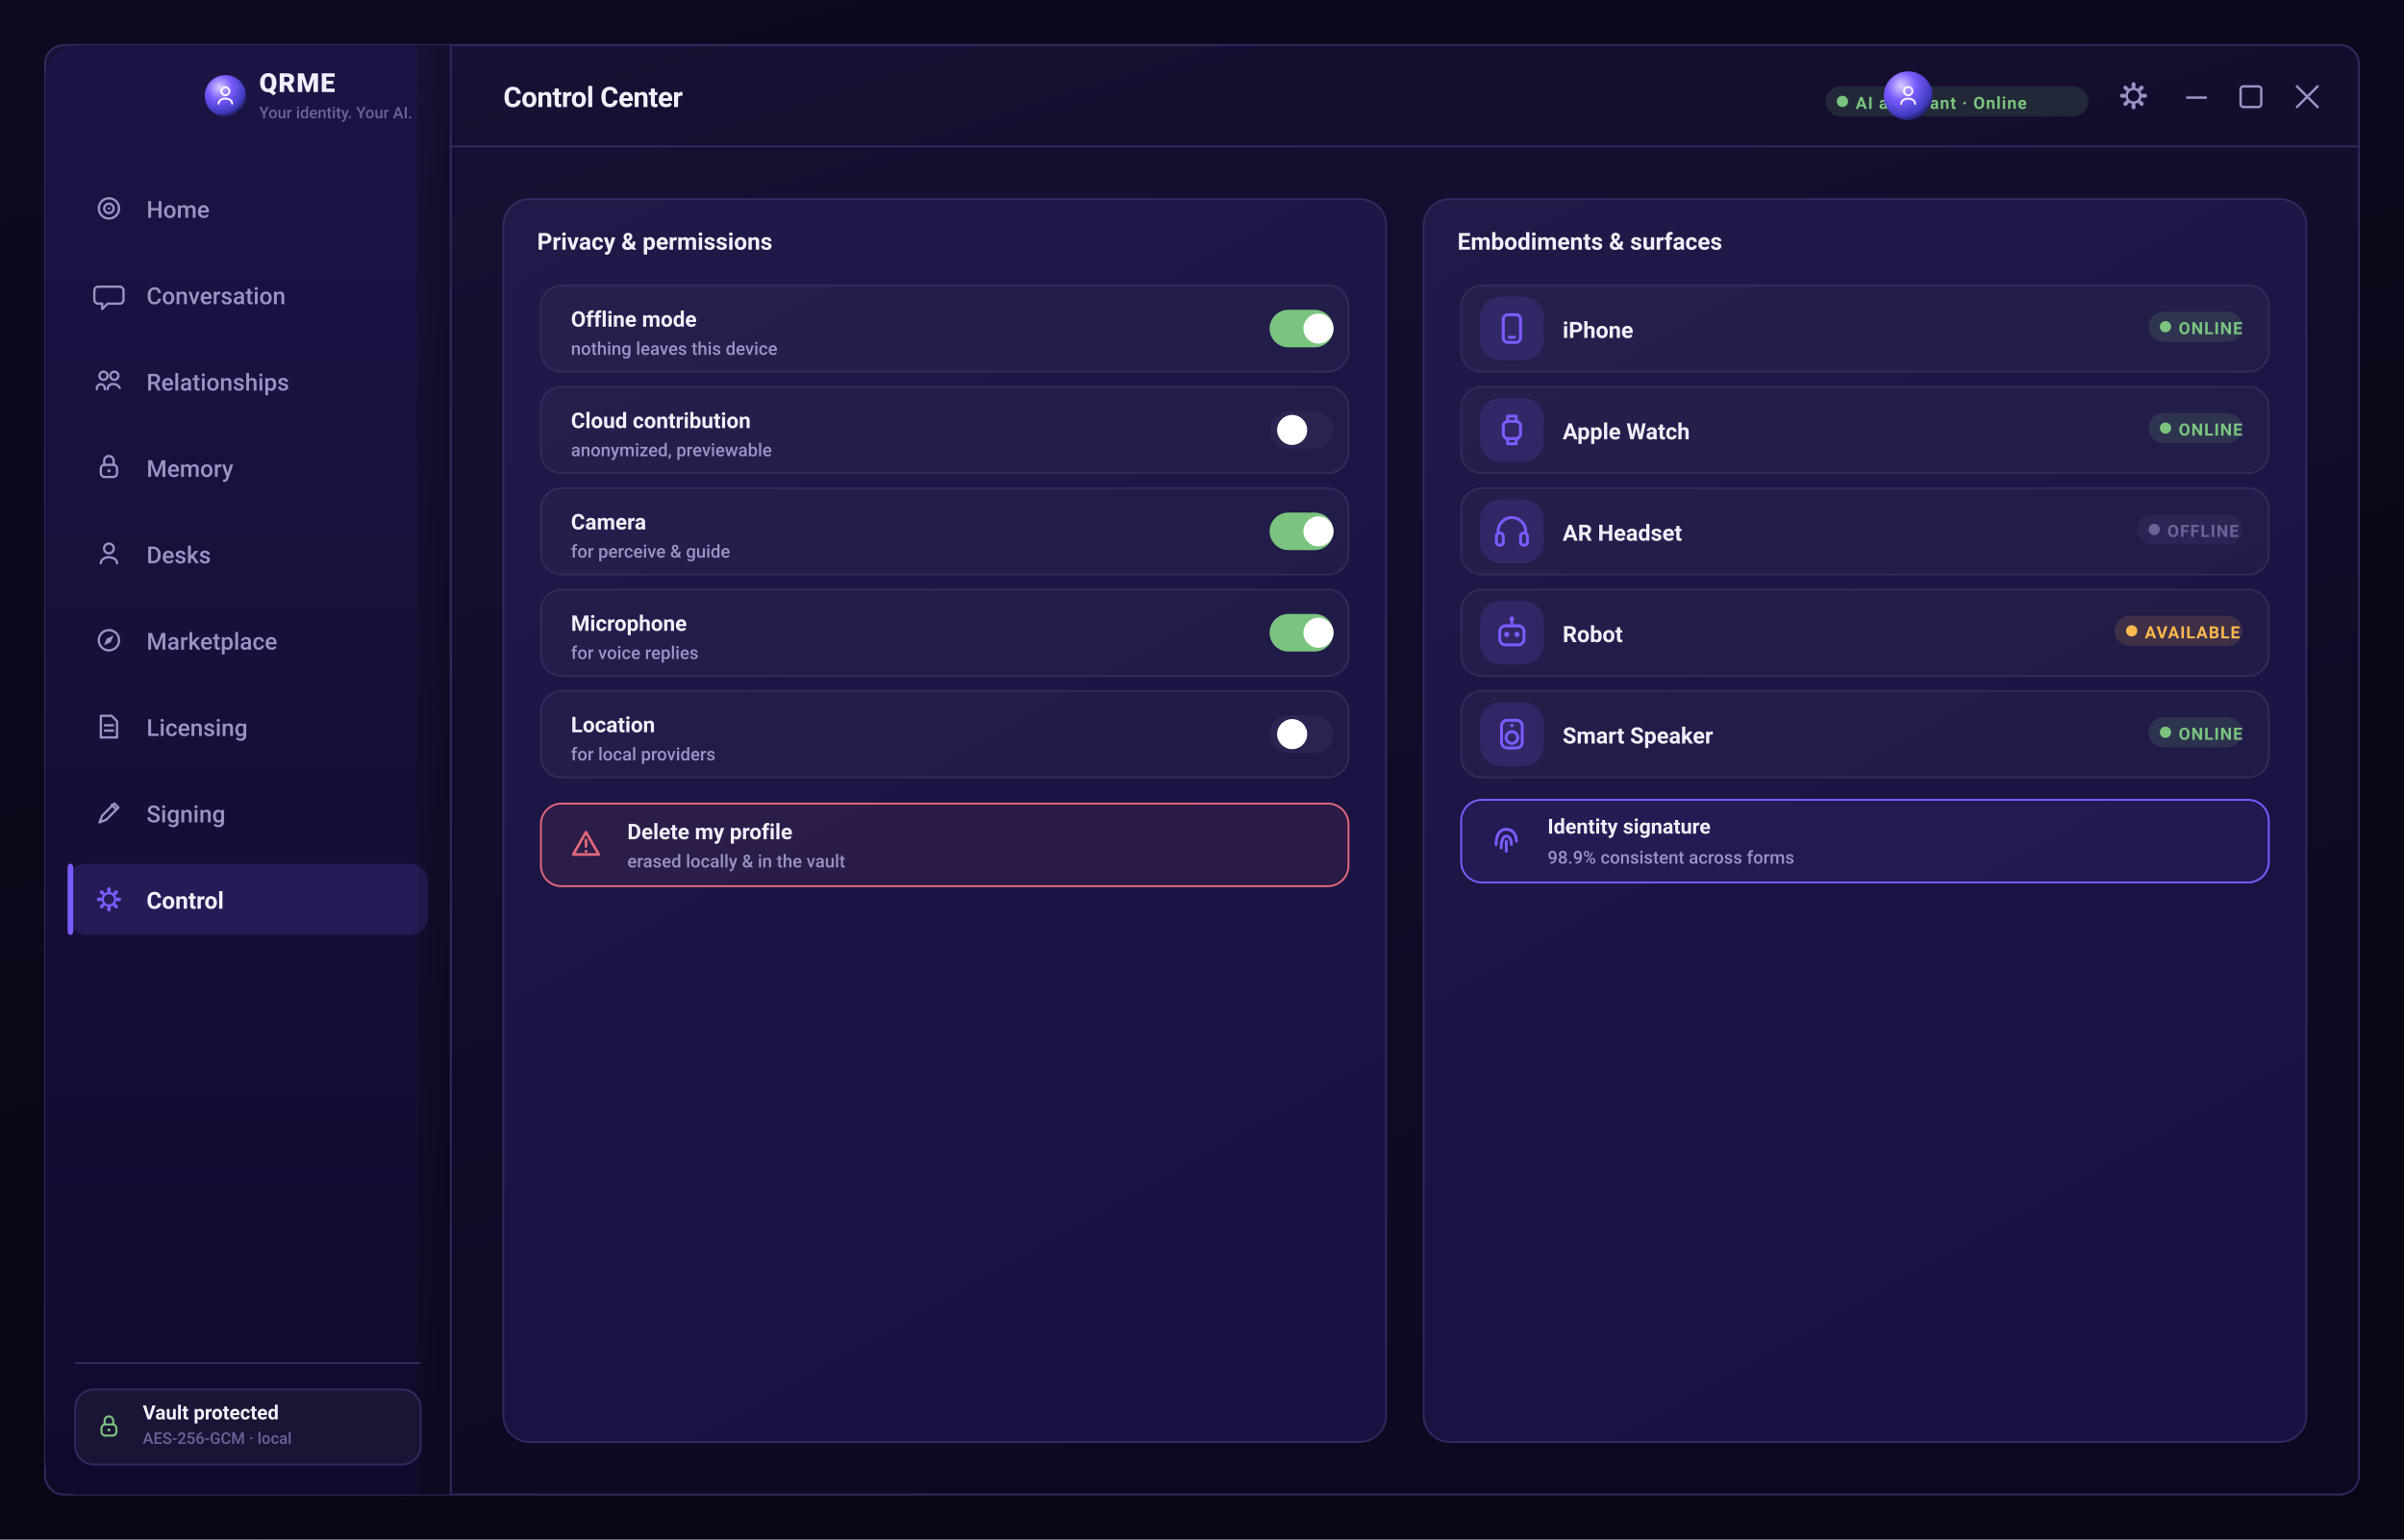
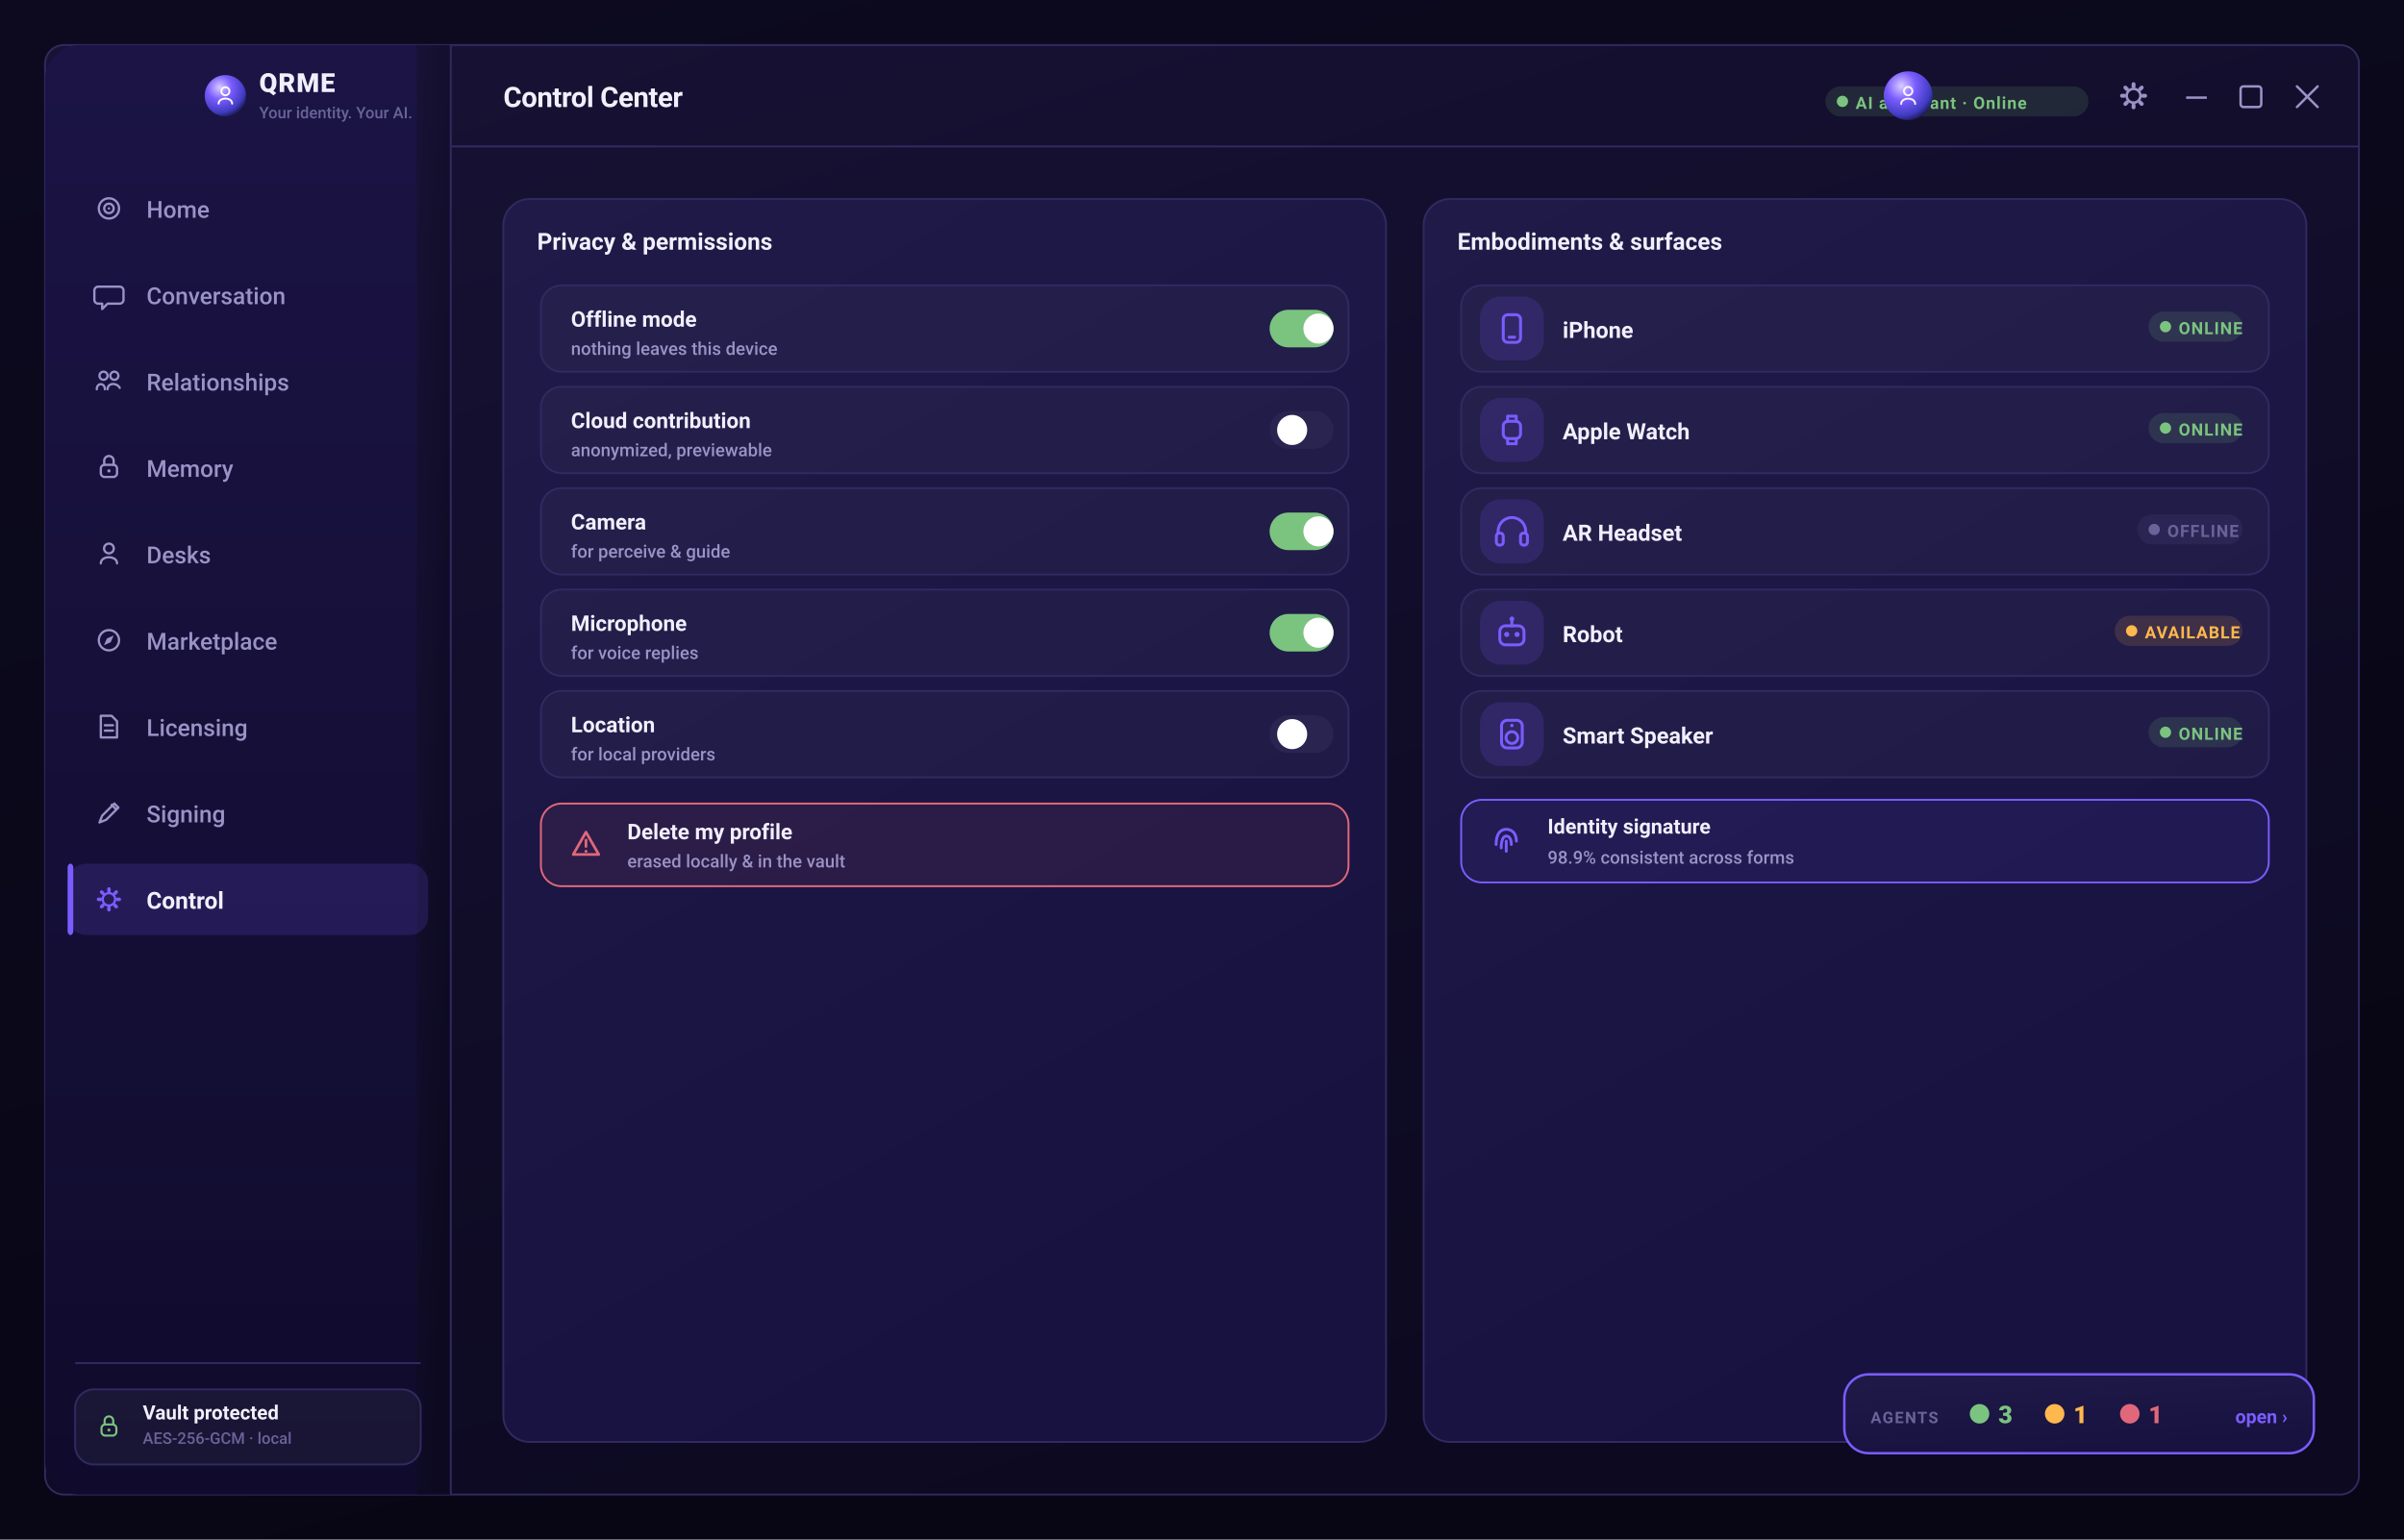
<svg xmlns="http://www.w3.org/2000/svg" width="1280" height="820" viewBox="0 0 1280 820" role="img" aria-label="QRME — Control Center">
  <defs>
    <linearGradient id="gPage" x1="0" y1="0" x2="0.4" y2="1">
      <stop offset="0" stop-color="#0d0a20" />
      <stop offset="1" stop-color="#080614" />
    </linearGradient>
    <linearGradient id="gScr" x1="0" y1="0" x2="0.5" y2="1">
      <stop offset="0" stop-color="#181235" />
      <stop offset="1" stop-color="#0c0920" />
    </linearGradient>
    <linearGradient id="gSide" x1="0" y1="0" x2="0" y2="1">
      <stop offset="0" stop-color="#1b1445" />
      <stop offset="1" stop-color="#100b2c" />
    </linearGradient>
    <linearGradient id="gCard" x1="0" y1="0" x2="0.4" y2="1">
      <stop offset="0" stop-color="#201a48" />
      <stop offset="1" stop-color="#181240" />
    </linearGradient>
    <linearGradient id="gBrand" x1="0" y1="0" x2="1" y2="0">
      <stop offset="0" stop-color="#7b5cff" />
      <stop offset="1" stop-color="#9d7bff" />
    </linearGradient>
    <linearGradient id="gAmber" x1="0" y1="0" x2="1" y2="0">
      <stop offset="0" stop-color="#ffb84d" />
      <stop offset="1" stop-color="#ffd27a" />
    </linearGradient>
    <radialGradient id="orb" cx="36%" cy="30%" r="78%">
      <stop offset="0" stop-color="#d9ccff" />
      <stop offset="38%" stop-color="#7b5cff" />
      <stop offset="78%" stop-color="#3f3bc0" />
      <stop offset="100%" stop-color="#140f34" />
    </radialGradient>
  </defs>
  <rect x="0.0" y="0.0" width="1280.0" height="820.0" rx="0" fill="url(#gPage)" />
  <rect x="24" y="24" width="1232" height="772" rx="10" fill="url(#gScr)" stroke="#302a60" stroke-width="1" />
  <rect x="24.0" y="24.0" width="216.0" height="772.0" rx="18" fill="url(#gSide)" />
  <rect x="222.0" y="24.0" width="18.0" height="772.0" rx="0" fill="url(#gScr)" />
  <line x1="240" y1="24" x2="240" y2="796" stroke="#302a60" stroke-width="1" />
  <line x1="240" y1="78" x2="1256" y2="78" stroke="#302a60" stroke-width="1" />
  <line x1="1164" y1="52" x2="1175" y2="52" stroke="#9a93c6" stroke-width="1.3" />
  <rect x="1193.0" y="46.0" width="11.0" height="11.0" rx="1.5" fill="none" stroke="#9a93c6" stroke-width="1.3" />
  <path d="M1223 46 l11 11 M1234 46 l-11 11" stroke="#9a93c6" stroke-width="1.3" stroke-linecap="round" />
  <circle cx="120" cy="51" r="11" fill="url(#orb)" />
  <circle cx="120" cy="48.6" r="2.16" fill="none" stroke="rgba(255,255,255,0.95)" stroke-width="1.02" stroke-linecap="round" stroke-linejoin="round" />
  <path d="M116.4 55.2 c0 -3.6 7.2 -3.6 7.2 0" fill="none" stroke="rgba(255,255,255,0.95)" stroke-width="1.02" stroke-linecap="round" stroke-linejoin="round" />
  <text x="138.0" y="49.0" font-family="-apple-system,BlinkMacSystemFont,'SF Pro Display','SF Pro Text','Segoe UI',Roboto,system-ui,sans-serif" font-size="14" font-weight="800" fill="#f2effc" text-anchor="start" letter-spacing="0.5">QRME</text>
  <text x="138.0" y="63.0" font-family="-apple-system,BlinkMacSystemFont,'SF Pro Display','SF Pro Text','Segoe UI',Roboto,system-ui,sans-serif" font-size="8.5" font-weight="500" fill="#6a6399" text-anchor="start">Your identity. Your AI.</text>
  <text x="268.0" y="57.0" font-family="-apple-system,BlinkMacSystemFont,'SF Pro Display','SF Pro Text','Segoe UI',Roboto,system-ui,sans-serif" font-size="15" font-weight="700" fill="#f2effc" text-anchor="start" letter-spacing="-0.2">Control Center</text>
  <rect x="1134.96" y="43.8" width="2.08" height="3.2" rx="1" transform="rotate(0 1136 51)" fill="#9a93c6" />
  <rect x="1134.96" y="43.8" width="2.08" height="3.2" rx="1" transform="rotate(45 1136 51)" fill="#9a93c6" />
  <rect x="1134.96" y="43.8" width="2.08" height="3.2" rx="1" transform="rotate(90 1136 51)" fill="#9a93c6" />
  <rect x="1134.96" y="43.8" width="2.08" height="3.2" rx="1" transform="rotate(135 1136 51)" fill="#9a93c6" />
  <rect x="1134.96" y="43.8" width="2.08" height="3.2" rx="1" transform="rotate(180 1136 51)" fill="#9a93c6" />
  <rect x="1134.96" y="43.8" width="2.08" height="3.2" rx="1" transform="rotate(225 1136 51)" fill="#9a93c6" />
  <rect x="1134.96" y="43.8" width="2.08" height="3.2" rx="1" transform="rotate(270 1136 51)" fill="#9a93c6" />
  <rect x="1134.96" y="43.8" width="2.08" height="3.2" rx="1" transform="rotate(315 1136 51)" fill="#9a93c6" />
  <circle cx="1136" cy="51" r="3.68" fill="none" stroke="#9a93c6" stroke-width="1.36" stroke-linecap="round" stroke-linejoin="round" />
  <rect x="972.0" y="46.0" width="140.0" height="16.0" rx="8" fill="rgba(123,196,127,0.14)" />
  <circle cx="981.0" cy="54" r="3" fill="#7bc47f" />
  <text x="988.0" y="58.0" font-family="-apple-system,BlinkMacSystemFont,'SF Pro Display','SF Pro Text','Segoe UI',Roboto,system-ui,sans-serif" font-size="9" font-weight="700" fill="#7bc47f" text-anchor="start" letter-spacing="0.5">AI assistant · Online</text>
  <circle cx="1016" cy="51" r="13" fill="url(#orb)" />
  <circle cx="1016" cy="48.52" r="2.232" fill="none" stroke="rgba(255,255,255,0.9)" stroke-width="1.05" stroke-linecap="round" stroke-linejoin="round" />
  <path d="M1012.28 55.34 c0 -3.72 7.44 -3.72 7.44 0" fill="none" stroke="rgba(255,255,255,0.9)" stroke-width="1.05" stroke-linecap="round" stroke-linejoin="round" />
  <circle cx="58" cy="111" r="5.4" fill="none" stroke="#9a93c6" stroke-width="1.22" stroke-linecap="round" stroke-linejoin="round" />
  <circle cx="58" cy="111" r="2.52" fill="none" stroke="#9a93c6" stroke-width="1.22" stroke-linecap="round" stroke-linejoin="round" />
  <circle cx="58" cy="111" r="0.648" fill="#9a93c6" />
  <text x="78.0" y="116.0" font-family="-apple-system,BlinkMacSystemFont,'SF Pro Display','SF Pro Text','Segoe UI',Roboto,system-ui,sans-serif" font-size="12.5" font-weight="500" fill="#9a93c6" text-anchor="start">Home</text>
  <path d="M52.24 152.68 h11.52 a2 2 0 0 1 2 2 v5.04 a2 2 0 0 1 -2 2 h-6.48 l-2.88 2.88 v-2.88 h-2.16 a2 2 0 0 1 -2 -2 v-5.04 a2 2 0 0 1 2 -2 Z" fill="none" stroke="#9a93c6" stroke-width="1.22" stroke-linecap="round" stroke-linejoin="round" />
  <text x="78.0" y="162.0" font-family="-apple-system,BlinkMacSystemFont,'SF Pro Display','SF Pro Text','Segoe UI',Roboto,system-ui,sans-serif" font-size="12.5" font-weight="500" fill="#9a93c6" text-anchor="start">Conversation</text>
  <circle cx="55.12" cy="200.12" r="2.16" fill="none" stroke="#9a93c6" stroke-width="1.22" stroke-linecap="round" stroke-linejoin="round" />
  <circle cx="60.88" cy="200.12" r="2.16" fill="none" stroke="#9a93c6" stroke-width="1.22" stroke-linecap="round" stroke-linejoin="round" />
  <path d="M51.52 207.32 c0 -3.6 4.32 -3.6 4.32 0 M57.28 207.32 c0 -3.6 5.04 -3.6 6.48 -0.72" fill="none" stroke="#9a93c6" stroke-width="1.22" stroke-linecap="round" stroke-linejoin="round" />
  <text x="78.0" y="208.0" font-family="-apple-system,BlinkMacSystemFont,'SF Pro Display','SF Pro Text','Segoe UI',Roboto,system-ui,sans-serif" font-size="12.5" font-weight="500" fill="#9a93c6" text-anchor="start">Relationships</text>
  <rect x="53.68" y="247.56" width="8.64" height="6.48" rx="2" fill="none" stroke="#9a93c6" stroke-width="1.22" stroke-linecap="round" stroke-linejoin="round" />
  <path d="M55.48 247.56 v-2.16 a2.52 2.52 0 0 1 5.04 0 v2.16" fill="none" stroke="#9a93c6" stroke-width="1.22" stroke-linecap="round" stroke-linejoin="round" />
  <circle cx="58" cy="250.8" r="0.864" fill="#9a93c6" />
  <text x="78.0" y="254.0" font-family="-apple-system,BlinkMacSystemFont,'SF Pro Display','SF Pro Text','Segoe UI',Roboto,system-ui,sans-serif" font-size="12.5" font-weight="500" fill="#9a93c6" text-anchor="start">Memory</text>
  <circle cx="58" cy="292.12" r="2.592" fill="none" stroke="#9a93c6" stroke-width="1.22" stroke-linecap="round" stroke-linejoin="round" />
  <path d="M53.68 300.04 c0 -4.32 8.64 -4.32 8.64 0" fill="none" stroke="#9a93c6" stroke-width="1.22" stroke-linecap="round" stroke-linejoin="round" />
  <text x="78.0" y="300.0" font-family="-apple-system,BlinkMacSystemFont,'SF Pro Display','SF Pro Text','Segoe UI',Roboto,system-ui,sans-serif" font-size="12.5" font-weight="500" fill="#9a93c6" text-anchor="start">Desks</text>
  <circle cx="58" cy="341" r="5.4" fill="none" stroke="#9a93c6" stroke-width="1.22" stroke-linecap="round" stroke-linejoin="round" />
  <path d="M60.52 338.48 l-1.584 3.6 -3.6 1.584 1.584 -3.6 Z" fill="#9a93c6" />
  <text x="78.0" y="346.0" font-family="-apple-system,BlinkMacSystemFont,'SF Pro Display','SF Pro Text','Segoe UI',Roboto,system-ui,sans-serif" font-size="12.5" font-weight="500" fill="#9a93c6" text-anchor="start">Marketplace</text>
  <path d="M53.68 381.24 h5.76 l2.88 2.88 v8.64 h-8.64 Z" fill="none" stroke="#9a93c6" stroke-width="1.22" stroke-linecap="round" stroke-linejoin="round" />
  <path d="M55.84 386.28 h4.32 M55.84 389.16 h4.32" fill="none" stroke="#9a93c6" stroke-width="1.22" stroke-linecap="round" stroke-linejoin="round" />
  <text x="78.0" y="392.0" font-family="-apple-system,BlinkMacSystemFont,'SF Pro Display','SF Pro Text','Segoe UI',Roboto,system-ui,sans-serif" font-size="12.5" font-weight="500" fill="#9a93c6" text-anchor="start">Licensing</text>
  <path d="M52.96 438.04 l1.44 -3.6 6.48 -6.48 2.16 2.16 -6.48 6.48 -3.6 1.44 Z" fill="none" stroke="#9a93c6" stroke-width="1.22" stroke-linecap="round" stroke-linejoin="round" />
  <path d="M59.44 428.68 l2.16 2.16" fill="none" stroke="#9a93c6" stroke-width="1.22" stroke-linecap="round" stroke-linejoin="round" />
  <text x="78.0" y="438.0" font-family="-apple-system,BlinkMacSystemFont,'SF Pro Display','SF Pro Text','Segoe UI',Roboto,system-ui,sans-serif" font-size="12.5" font-weight="500" fill="#9a93c6" text-anchor="start">Signing</text>
  <rect x="36.0" y="460.0" width="192.0" height="38.0" rx="10" fill="rgba(123,92,255,0.16)" />
  <rect x="36.0" y="460.0" width="3.0" height="38.0" rx="2" fill="#7b5cff" />
  <rect x="57.064" y="472.52" width="1.872" height="2.88" rx="1" transform="rotate(0 58 479)" fill="#7b5cff" />
  <rect x="57.064" y="472.52" width="1.872" height="2.88" rx="1" transform="rotate(45 58 479)" fill="#7b5cff" />
  <rect x="57.064" y="472.52" width="1.872" height="2.88" rx="1" transform="rotate(90 58 479)" fill="#7b5cff" />
  <rect x="57.064" y="472.52" width="1.872" height="2.88" rx="1" transform="rotate(135 58 479)" fill="#7b5cff" />
  <rect x="57.064" y="472.52" width="1.872" height="2.88" rx="1" transform="rotate(180 58 479)" fill="#7b5cff" />
  <rect x="57.064" y="472.52" width="1.872" height="2.88" rx="1" transform="rotate(225 58 479)" fill="#7b5cff" />
  <rect x="57.064" y="472.52" width="1.872" height="2.88" rx="1" transform="rotate(270 58 479)" fill="#7b5cff" />
  <rect x="57.064" y="472.52" width="1.872" height="2.88" rx="1" transform="rotate(315 58 479)" fill="#7b5cff" />
  <circle cx="58" cy="479" r="3.312" fill="none" stroke="#7b5cff" stroke-width="1.22" stroke-linecap="round" stroke-linejoin="round" />
  <text x="78.0" y="484.0" font-family="-apple-system,BlinkMacSystemFont,'SF Pro Display','SF Pro Text','Segoe UI',Roboto,system-ui,sans-serif" font-size="12.5" font-weight="650" fill="#f2effc" text-anchor="start">Control</text>
  <line x1="40" y1="726" x2="224" y2="726" stroke="#302a60" stroke-width="1" />
  <rect x="40.0" y="740.0" width="184.0" height="40.0" rx="10" fill="rgba(255,255,255,0.04)" stroke="#302a60" stroke-width="1" />
  <rect x="54.04" y="758.68" width="7.92" height="5.94" rx="2" fill="none" stroke="#7bc47f" stroke-width="1.12" stroke-linecap="round" stroke-linejoin="round" />
  <path d="M55.69 758.68 v-1.98 a2.31 2.31 0 0 1 4.62 0 v1.98" fill="none" stroke="#7bc47f" stroke-width="1.12" stroke-linecap="round" stroke-linejoin="round" />
  <circle cx="58" cy="761.65" r="0.792" fill="#7bc47f" />
  <text x="76.0" y="756.0" font-family="-apple-system,BlinkMacSystemFont,'SF Pro Display','SF Pro Text','Segoe UI',Roboto,system-ui,sans-serif" font-size="10.5" font-weight="650" fill="#f2effc" text-anchor="start">Vault protected</text>
  <text x="76.0" y="769.0" font-family="-apple-system,BlinkMacSystemFont,'SF Pro Display','SF Pro Text','Segoe UI',Roboto,system-ui,sans-serif" font-size="8.5" font-weight="500" fill="#6a6399" text-anchor="start">AES-256-GCM · local</text>
  <rect x="268.0" y="106.0" width="470.0" height="662.0" rx="14" fill="url(#gCard)" stroke="#302a60" stroke-width="1" />
  <text x="286.0" y="133.0" font-family="-apple-system,BlinkMacSystemFont,'SF Pro Display','SF Pro Text','Segoe UI',Roboto,system-ui,sans-serif" font-size="12.5" font-weight="700" fill="#f2effc" text-anchor="start">Privacy &amp; permissions</text>
  <rect x="288.0" y="152.0" width="430.0" height="46.0" rx="11" fill="rgba(255,255,255,0.03)" stroke="#302a60" stroke-width="1" />
  <text x="304.0" y="174.0" font-family="-apple-system,BlinkMacSystemFont,'SF Pro Display','SF Pro Text','Segoe UI',Roboto,system-ui,sans-serif" font-size="11.5" font-weight="650" fill="#f2effc" text-anchor="start">Offline mode</text>
  <text x="304.0" y="189.0" font-family="-apple-system,BlinkMacSystemFont,'SF Pro Display','SF Pro Text','Segoe UI',Roboto,system-ui,sans-serif" font-size="9.5" font-weight="500" fill="#9a93c6" text-anchor="start">nothing leaves this device</text>
  <rect x="676.0" y="165.0" width="34.0" height="20.0" rx="10" fill="#7bc47f" />
  <circle cx="702.0" cy="175" r="8" fill="#fff" />
  <rect x="288.0" y="206.0" width="430.0" height="46.0" rx="11" fill="rgba(255,255,255,0.03)" stroke="#302a60" stroke-width="1" />
  <text x="304.0" y="228.0" font-family="-apple-system,BlinkMacSystemFont,'SF Pro Display','SF Pro Text','Segoe UI',Roboto,system-ui,sans-serif" font-size="11.5" font-weight="650" fill="#f2effc" text-anchor="start">Cloud contribution</text>
  <text x="304.0" y="243.0" font-family="-apple-system,BlinkMacSystemFont,'SF Pro Display','SF Pro Text','Segoe UI',Roboto,system-ui,sans-serif" font-size="9.5" font-weight="500" fill="#9a93c6" text-anchor="start">anonymized, previewable</text>
  <rect x="676.0" y="219.0" width="34.0" height="20.0" rx="10" fill="#2a2450" />
  <circle cx="688.0" cy="229" r="8" fill="#fff" />
  <rect x="288.0" y="260.0" width="430.0" height="46.0" rx="11" fill="rgba(255,255,255,0.03)" stroke="#302a60" stroke-width="1" />
  <text x="304.0" y="282.0" font-family="-apple-system,BlinkMacSystemFont,'SF Pro Display','SF Pro Text','Segoe UI',Roboto,system-ui,sans-serif" font-size="11.5" font-weight="650" fill="#f2effc" text-anchor="start">Camera</text>
  <text x="304.0" y="297.0" font-family="-apple-system,BlinkMacSystemFont,'SF Pro Display','SF Pro Text','Segoe UI',Roboto,system-ui,sans-serif" font-size="9.5" font-weight="500" fill="#9a93c6" text-anchor="start">for perceive &amp; guide</text>
  <rect x="676.0" y="273.0" width="34.0" height="20.0" rx="10" fill="#7bc47f" />
  <circle cx="702.0" cy="283" r="8" fill="#fff" />
  <rect x="288.0" y="314.0" width="430.0" height="46.0" rx="11" fill="rgba(255,255,255,0.03)" stroke="#302a60" stroke-width="1" />
  <text x="304.0" y="336.0" font-family="-apple-system,BlinkMacSystemFont,'SF Pro Display','SF Pro Text','Segoe UI',Roboto,system-ui,sans-serif" font-size="11.5" font-weight="650" fill="#f2effc" text-anchor="start">Microphone</text>
  <text x="304.0" y="351.0" font-family="-apple-system,BlinkMacSystemFont,'SF Pro Display','SF Pro Text','Segoe UI',Roboto,system-ui,sans-serif" font-size="9.5" font-weight="500" fill="#9a93c6" text-anchor="start">for voice replies</text>
  <rect x="676.0" y="327.0" width="34.0" height="20.0" rx="10" fill="#7bc47f" />
  <circle cx="702.0" cy="337" r="8" fill="#fff" />
  <rect x="288.0" y="368.0" width="430.0" height="46.0" rx="11" fill="rgba(255,255,255,0.03)" stroke="#302a60" stroke-width="1" />
  <text x="304.0" y="390.0" font-family="-apple-system,BlinkMacSystemFont,'SF Pro Display','SF Pro Text','Segoe UI',Roboto,system-ui,sans-serif" font-size="11.5" font-weight="650" fill="#f2effc" text-anchor="start">Location</text>
  <text x="304.0" y="405.0" font-family="-apple-system,BlinkMacSystemFont,'SF Pro Display','SF Pro Text','Segoe UI',Roboto,system-ui,sans-serif" font-size="9.5" font-weight="500" fill="#9a93c6" text-anchor="start">for local providers</text>
  <rect x="676.0" y="381.0" width="34.0" height="20.0" rx="10" fill="#2a2450" />
  <circle cx="688.0" cy="391" r="8" fill="#fff" />
  <rect x="288.0" y="428.0" width="430.0" height="44.0" rx="11" fill="rgba(224,104,122,0.08)" stroke="#e0687a" stroke-width="1" />
  <path d="M312 443.2 L318.8 455.1 H305.2 Z" fill="none" stroke="#e0687a" stroke-width="1.44" stroke-linecap="round" stroke-linejoin="round" />
  <path d="M312 447.45 v3.4" fill="none" stroke="#e0687a" stroke-width="1.44" stroke-linecap="round" stroke-linejoin="round" />
  <circle cx="312" cy="453.4" r="0.765" fill="#e0687a" />
  <text x="334.0" y="447.0" font-family="-apple-system,BlinkMacSystemFont,'SF Pro Display','SF Pro Text','Segoe UI',Roboto,system-ui,sans-serif" font-size="11.5" font-weight="650" fill="#f2effc" text-anchor="start">Delete my profile</text>
  <text x="334.0" y="462.0" font-family="-apple-system,BlinkMacSystemFont,'SF Pro Display','SF Pro Text','Segoe UI',Roboto,system-ui,sans-serif" font-size="9.5" font-weight="500" fill="#9a93c6" text-anchor="start">erased locally &amp; in the vault</text>
  <rect x="758.0" y="106.0" width="470.0" height="662.0" rx="14" fill="url(#gCard)" stroke="#302a60" stroke-width="1" />
  <text x="776.0" y="133.0" font-family="-apple-system,BlinkMacSystemFont,'SF Pro Display','SF Pro Text','Segoe UI',Roboto,system-ui,sans-serif" font-size="12.5" font-weight="700" fill="#f2effc" text-anchor="start">Embodiments &amp; surfaces</text>
  <rect x="778.0" y="152.0" width="430.0" height="46.0" rx="11" fill="rgba(255,255,255,0.03)" stroke="#302a60" stroke-width="1" />
  <rect x="788.0" y="158.0" width="34.0" height="34.0" rx="11" fill="rgba(123,92,255,0.16)" />
  <rect x="800.4" y="167.64" width="9.2" height="14.72" rx="2.4" fill="none" stroke="#7b5cff" stroke-width="1.56" stroke-linecap="round" stroke-linejoin="round" />
  <path d="M803.528 179.6 h2.944" fill="none" stroke="#7b5cff" stroke-width="1.56" stroke-linecap="round" stroke-linejoin="round" />
  <text x="832.0" y="180.0" font-family="-apple-system,BlinkMacSystemFont,'SF Pro Display','SF Pro Text','Segoe UI',Roboto,system-ui,sans-serif" font-size="12" font-weight="650" fill="#f2effc" text-anchor="start">iPhone</text>
  <rect x="1144.0" y="166.0" width="50.0" height="16.0" rx="8" fill="rgba(123,196,127,0.14)" />
  <circle cx="1153.0" cy="174" r="3" fill="#7bc47f" />
  <text x="1160.0" y="178.0" font-family="-apple-system,BlinkMacSystemFont,'SF Pro Display','SF Pro Text','Segoe UI',Roboto,system-ui,sans-serif" font-size="9" font-weight="700" fill="#7bc47f" text-anchor="start" letter-spacing="0.5">ONLINE</text>
  <rect x="778.0" y="206.0" width="430.0" height="46.0" rx="11" fill="rgba(255,255,255,0.03)" stroke="#302a60" stroke-width="1" />
  <rect x="788.0" y="212.0" width="34.0" height="34.0" rx="11" fill="rgba(123,92,255,0.16)" />
  <rect x="800.4" y="224.4" width="9.2" height="9.2" rx="2.5" fill="none" stroke="#7b5cff" stroke-width="1.56" stroke-linecap="round" stroke-linejoin="round" />
  <path d="M802.7 224.4 v-2.76 h4.6 v2.76 M802.7 233.6 v2.76 h4.6 v-2.76" fill="none" stroke="#7b5cff" stroke-width="1.56" stroke-linecap="round" stroke-linejoin="round" />
  <text x="832.0" y="234.0" font-family="-apple-system,BlinkMacSystemFont,'SF Pro Display','SF Pro Text','Segoe UI',Roboto,system-ui,sans-serif" font-size="12" font-weight="650" fill="#f2effc" text-anchor="start">Apple Watch</text>
  <rect x="1144.0" y="220.0" width="50.0" height="16.0" rx="8" fill="rgba(123,196,127,0.14)" />
  <circle cx="1153.0" cy="228" r="3" fill="#7bc47f" />
  <text x="1160.0" y="232.0" font-family="-apple-system,BlinkMacSystemFont,'SF Pro Display','SF Pro Text','Segoe UI',Roboto,system-ui,sans-serif" font-size="9" font-weight="700" fill="#7bc47f" text-anchor="start" letter-spacing="0.5">ONLINE</text>
  <rect x="778.0" y="260.0" width="430.0" height="46.0" rx="11" fill="rgba(255,255,255,0.03)" stroke="#302a60" stroke-width="1" />
  <rect x="788.0" y="266.0" width="34.0" height="34.0" rx="11" fill="rgba(123,92,255,0.16)" />
  <path d="M797.64 283.92 v-0.92 a7.36 7.36 0 0 1 14.72 0 v0.92" fill="none" stroke="#7b5cff" stroke-width="1.56" stroke-linecap="round" stroke-linejoin="round" />
  <rect x="796.72" y="283.92" width="3.68" height="6.44" rx="1.6" fill="none" stroke="#7b5cff" stroke-width="1.56" stroke-linecap="round" stroke-linejoin="round" />
  <rect x="809.6" y="283.92" width="3.68" height="6.44" rx="1.6" fill="none" stroke="#7b5cff" stroke-width="1.56" stroke-linecap="round" stroke-linejoin="round" />
  <text x="832.0" y="288.0" font-family="-apple-system,BlinkMacSystemFont,'SF Pro Display','SF Pro Text','Segoe UI',Roboto,system-ui,sans-serif" font-size="12" font-weight="650" fill="#f2effc" text-anchor="start">AR Headset</text>
  <rect x="1138.0" y="274.0" width="56.0" height="16.0" rx="8" fill="rgba(106,99,153,0.14)" />
  <circle cx="1147.0" cy="282" r="3" fill="#6a6399" />
  <text x="1154.0" y="286.0" font-family="-apple-system,BlinkMacSystemFont,'SF Pro Display','SF Pro Text','Segoe UI',Roboto,system-ui,sans-serif" font-size="9" font-weight="700" fill="#6a6399" text-anchor="start" letter-spacing="0.5">OFFLINE</text>
  <rect x="778.0" y="314.0" width="430.0" height="46.0" rx="11" fill="rgba(255,255,255,0.03)" stroke="#302a60" stroke-width="1" />
  <rect x="788.0" y="320.0" width="34.0" height="34.0" rx="11" fill="rgba(123,92,255,0.16)" />
  <rect x="798.56" y="333.32" width="12.88" height="10.12" rx="3" fill="none" stroke="#7b5cff" stroke-width="1.56" stroke-linecap="round" stroke-linejoin="round" />
  <path d="M805.0 333.32 v-2.76" fill="none" stroke="#7b5cff" stroke-width="1.56" stroke-linecap="round" stroke-linejoin="round" />
  <circle cx="805.0" cy="329.64" r="1.288" fill="#7b5cff" />
  <circle cx="802.24" cy="337.92" r="1.38" fill="#7b5cff" />
  <circle cx="807.76" cy="337.92" r="1.38" fill="#7b5cff" />
  <text x="832.0" y="342.0" font-family="-apple-system,BlinkMacSystemFont,'SF Pro Display','SF Pro Text','Segoe UI',Roboto,system-ui,sans-serif" font-size="12" font-weight="650" fill="#f2effc" text-anchor="start">Robot</text>
  <rect x="1126.0" y="328.0" width="68.0" height="16.0" rx="8" fill="rgba(255,184,77,0.14)" />
  <circle cx="1135.0" cy="336" r="3" fill="#ffb84d" />
  <text x="1142.0" y="340.0" font-family="-apple-system,BlinkMacSystemFont,'SF Pro Display','SF Pro Text','Segoe UI',Roboto,system-ui,sans-serif" font-size="9" font-weight="700" fill="#ffb84d" text-anchor="start" letter-spacing="0.5">AVAILABLE</text>
  <rect x="778.0" y="368.0" width="430.0" height="46.0" rx="11" fill="rgba(255,255,255,0.03)" stroke="#302a60" stroke-width="1" />
  <rect x="788.0" y="374.0" width="34.0" height="34.0" rx="11" fill="rgba(123,92,255,0.16)" />
  <rect x="799.48" y="383.64" width="11.04" height="14.72" rx="3" fill="none" stroke="#7b5cff" stroke-width="1.56" stroke-linecap="round" stroke-linejoin="round" />
  <circle cx="805.0" cy="392.84" r="3.128" fill="none" stroke="#7b5cff" stroke-width="1.56" stroke-linecap="round" stroke-linejoin="round" />
  <circle cx="805.0" cy="386.4" r="0.92" fill="#7b5cff" />
  <text x="832.0" y="396.0" font-family="-apple-system,BlinkMacSystemFont,'SF Pro Display','SF Pro Text','Segoe UI',Roboto,system-ui,sans-serif" font-size="12" font-weight="650" fill="#f2effc" text-anchor="start">Smart Speaker</text>
  <rect x="1144.0" y="382.0" width="50.0" height="16.0" rx="8" fill="rgba(123,196,127,0.14)" />
  <circle cx="1153.0" cy="390" r="3" fill="#7bc47f" />
  <text x="1160.0" y="394.0" font-family="-apple-system,BlinkMacSystemFont,'SF Pro Display','SF Pro Text','Segoe UI',Roboto,system-ui,sans-serif" font-size="9" font-weight="700" fill="#7bc47f" text-anchor="start" letter-spacing="0.5">ONLINE</text>
  <rect x="778.0" y="426.0" width="430.0" height="44.0" rx="11" fill="rgba(123,92,255,0.08)" stroke="#7b5cff" stroke-width="1" />
  <path d="M796.6 449.8 c0 -6.3 2.7 -8.1 5.4 -8.1 c2.7 0 5.4 1.8 5.4 6.3" fill="none" stroke="#7b5cff" stroke-width="1.53" stroke-linecap="round" stroke-linejoin="round" />
  <path d="M799.3 451.6 c0 -5.4 1.8 -6.3 2.7 -6.3 c1.8 0 2.7 1.8 2.7 4.5" fill="none" stroke="#7b5cff" stroke-width="1.53" stroke-linecap="round" stroke-linejoin="round" />
  <path d="M802.0 453.4 v-5.4" fill="none" stroke="#7b5cff" stroke-width="1.53" stroke-linecap="round" stroke-linejoin="round" />
  <text x="824.0" y="444.0" font-family="-apple-system,BlinkMacSystemFont,'SF Pro Display','SF Pro Text','Segoe UI',Roboto,system-ui,sans-serif" font-size="11" font-weight="650" fill="#f2effc" text-anchor="start">Identity signature</text>
  <text x="824.0" y="460.0" font-family="-apple-system,BlinkMacSystemFont,'SF Pro Display','SF Pro Text','Segoe UI',Roboto,system-ui,sans-serif" font-size="9.5" font-weight="500" fill="#9a93c6" text-anchor="start">98.9% consistent across forms</text>
+   <rect x="982.0" y="732.0" width="250.0" height="42.0" rx="13" fill="url(#gCard)" stroke="#7b5cff" stroke-width="1.3" />
+   <text x="996.0" y="758.0" font-family="-apple-system,BlinkMacSystemFont,'SF Pro Display','SF Pro Text','Segoe UI',Roboto,system-ui,sans-serif" font-size="8.5" font-weight="700" fill="#6a6399" text-anchor="start" letter-spacing="0.7">AGENTS</text>
+   <circle cx="1054" cy="753" r="5.2" fill="#7bc47f" />
+   <text x="1064.0" y="758.0" font-family="-apple-system,BlinkMacSystemFont,'SF Pro Display','SF Pro Text','Segoe UI',Roboto,system-ui,sans-serif" font-size="13" font-weight="800" fill="#7bc47f" text-anchor="start">3</text>
+   <circle cx="1094" cy="753" r="5.2" fill="#ffb84d" />
+   <text x="1104.0" y="758.0" font-family="-apple-system,BlinkMacSystemFont,'SF Pro Display','SF Pro Text','Segoe UI',Roboto,system-ui,sans-serif" font-size="13" font-weight="800" fill="#ffb84d" text-anchor="start">1</text>
+   <circle cx="1134" cy="753" r="5.2" fill="#e0687a" />
+   <text x="1144.0" y="758.0" font-family="-apple-system,BlinkMacSystemFont,'SF Pro Display','SF Pro Text','Segoe UI',Roboto,system-ui,sans-serif" font-size="13" font-weight="800" fill="#e0687a" text-anchor="start">1</text>
+   <text x="1218.0" y="758.0" font-family="-apple-system,BlinkMacSystemFont,'SF Pro Display','SF Pro Text','Segoe UI',Roboto,system-ui,sans-serif" font-size="10" font-weight="700" fill="#7b5cff" text-anchor="end">open ›</text>
</svg>
